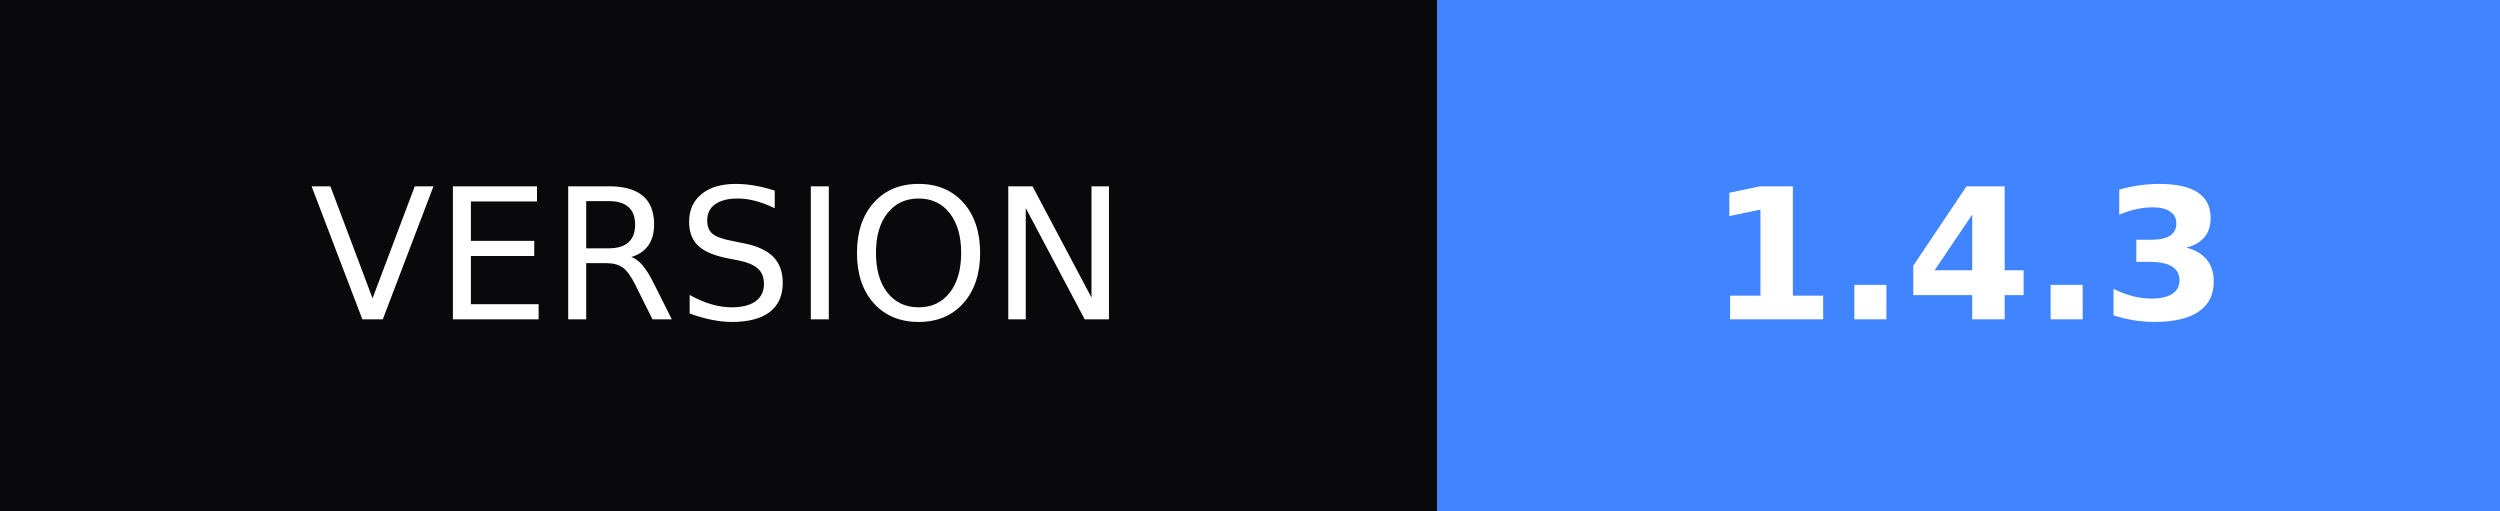
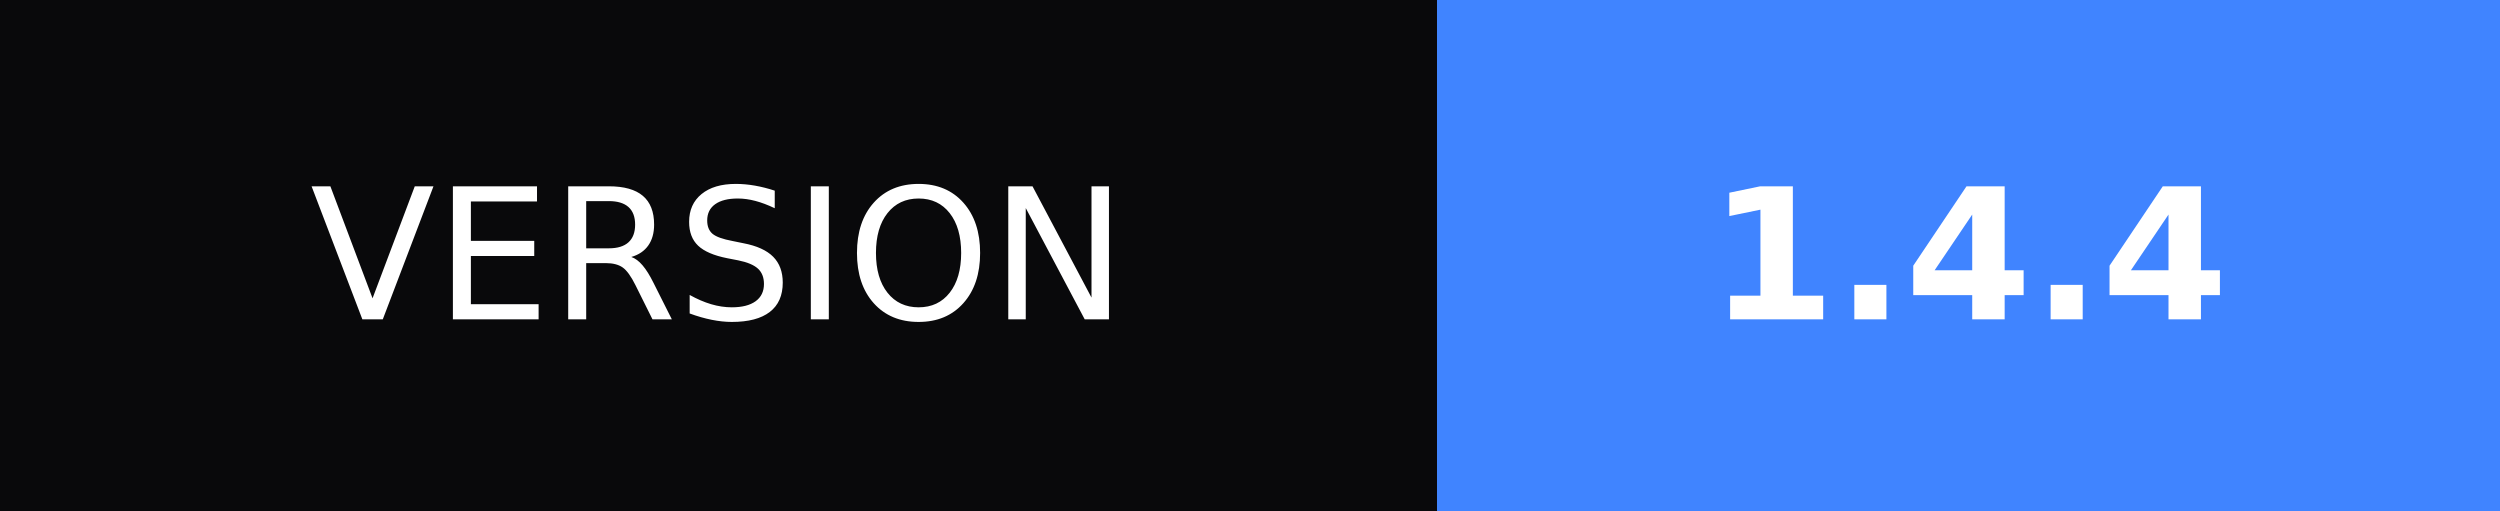
- <svg xmlns="http://www.w3.org/2000/svg" width="137" height="28" role="img" aria-label="VERSION: 1.4.3">
+ <svg xmlns="http://www.w3.org/2000/svg" width="137" height="28" role="img" aria-label="VERSION: 1.4.4">
  <g shape-rendering="crispEdges">
    <rect width="78.75" height="28" fill="#09090b" />
    <rect x="78.75" width="58.25" height="28" fill="#4084ff" />
  </g>
  <g fill="#fff" text-anchor="middle" font-family="Verdana,Geneva,DejaVu Sans,sans-serif" text-rendering="geometricPrecision" font-size="100">
    <text transform="scale(.1)" x="393.75" y="175" textLength="547.5">VERSION</text>
-     <text transform="scale(.1)" x="1078.75" y="175" textLength="342.5" font-weight="bold">1.4.3</text>
+     <text transform="scale(.1)" x="1078.75" y="175" textLength="342.5" font-weight="bold">1.4.4</text>
  </g>
</svg>
